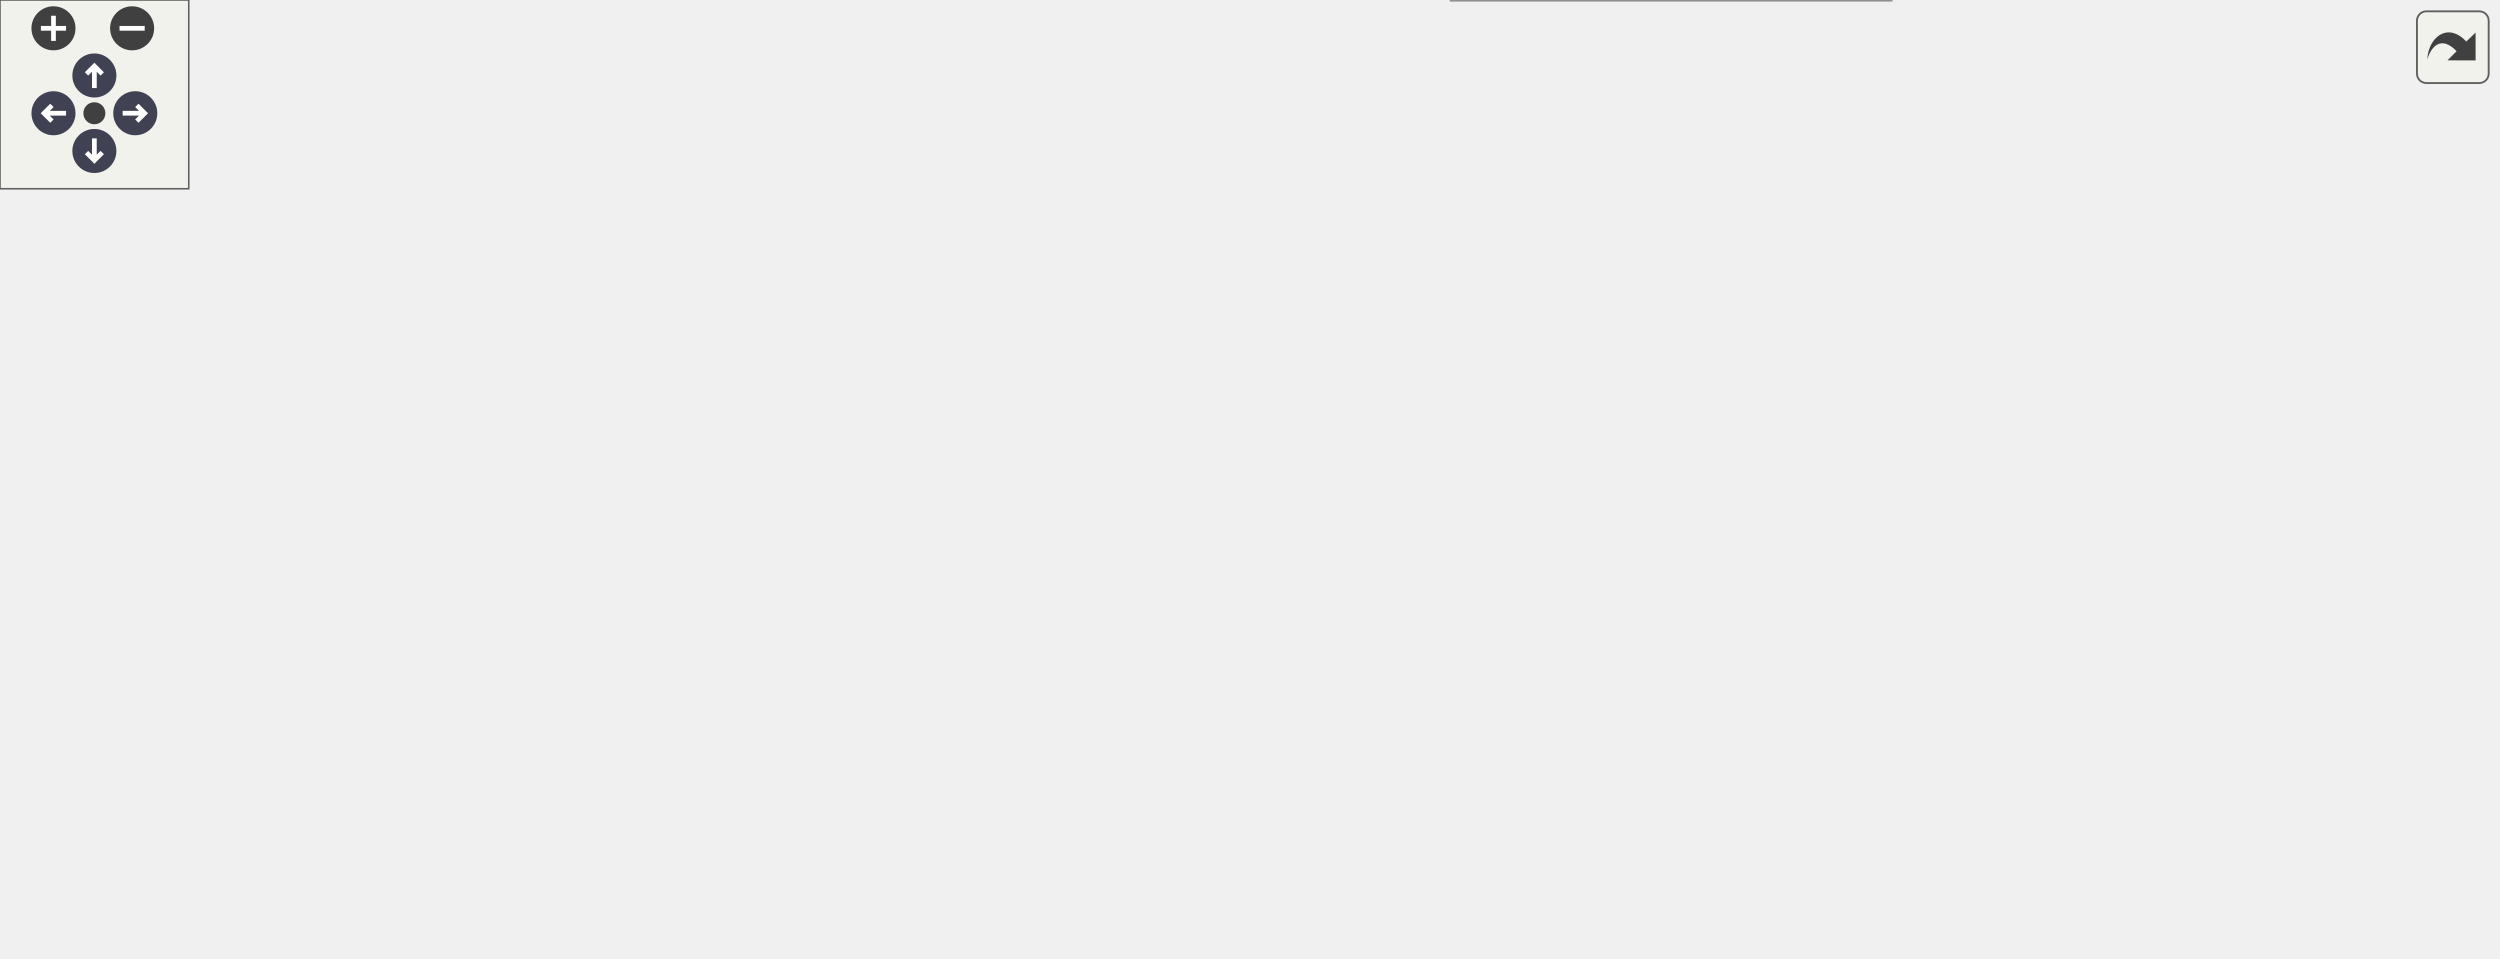
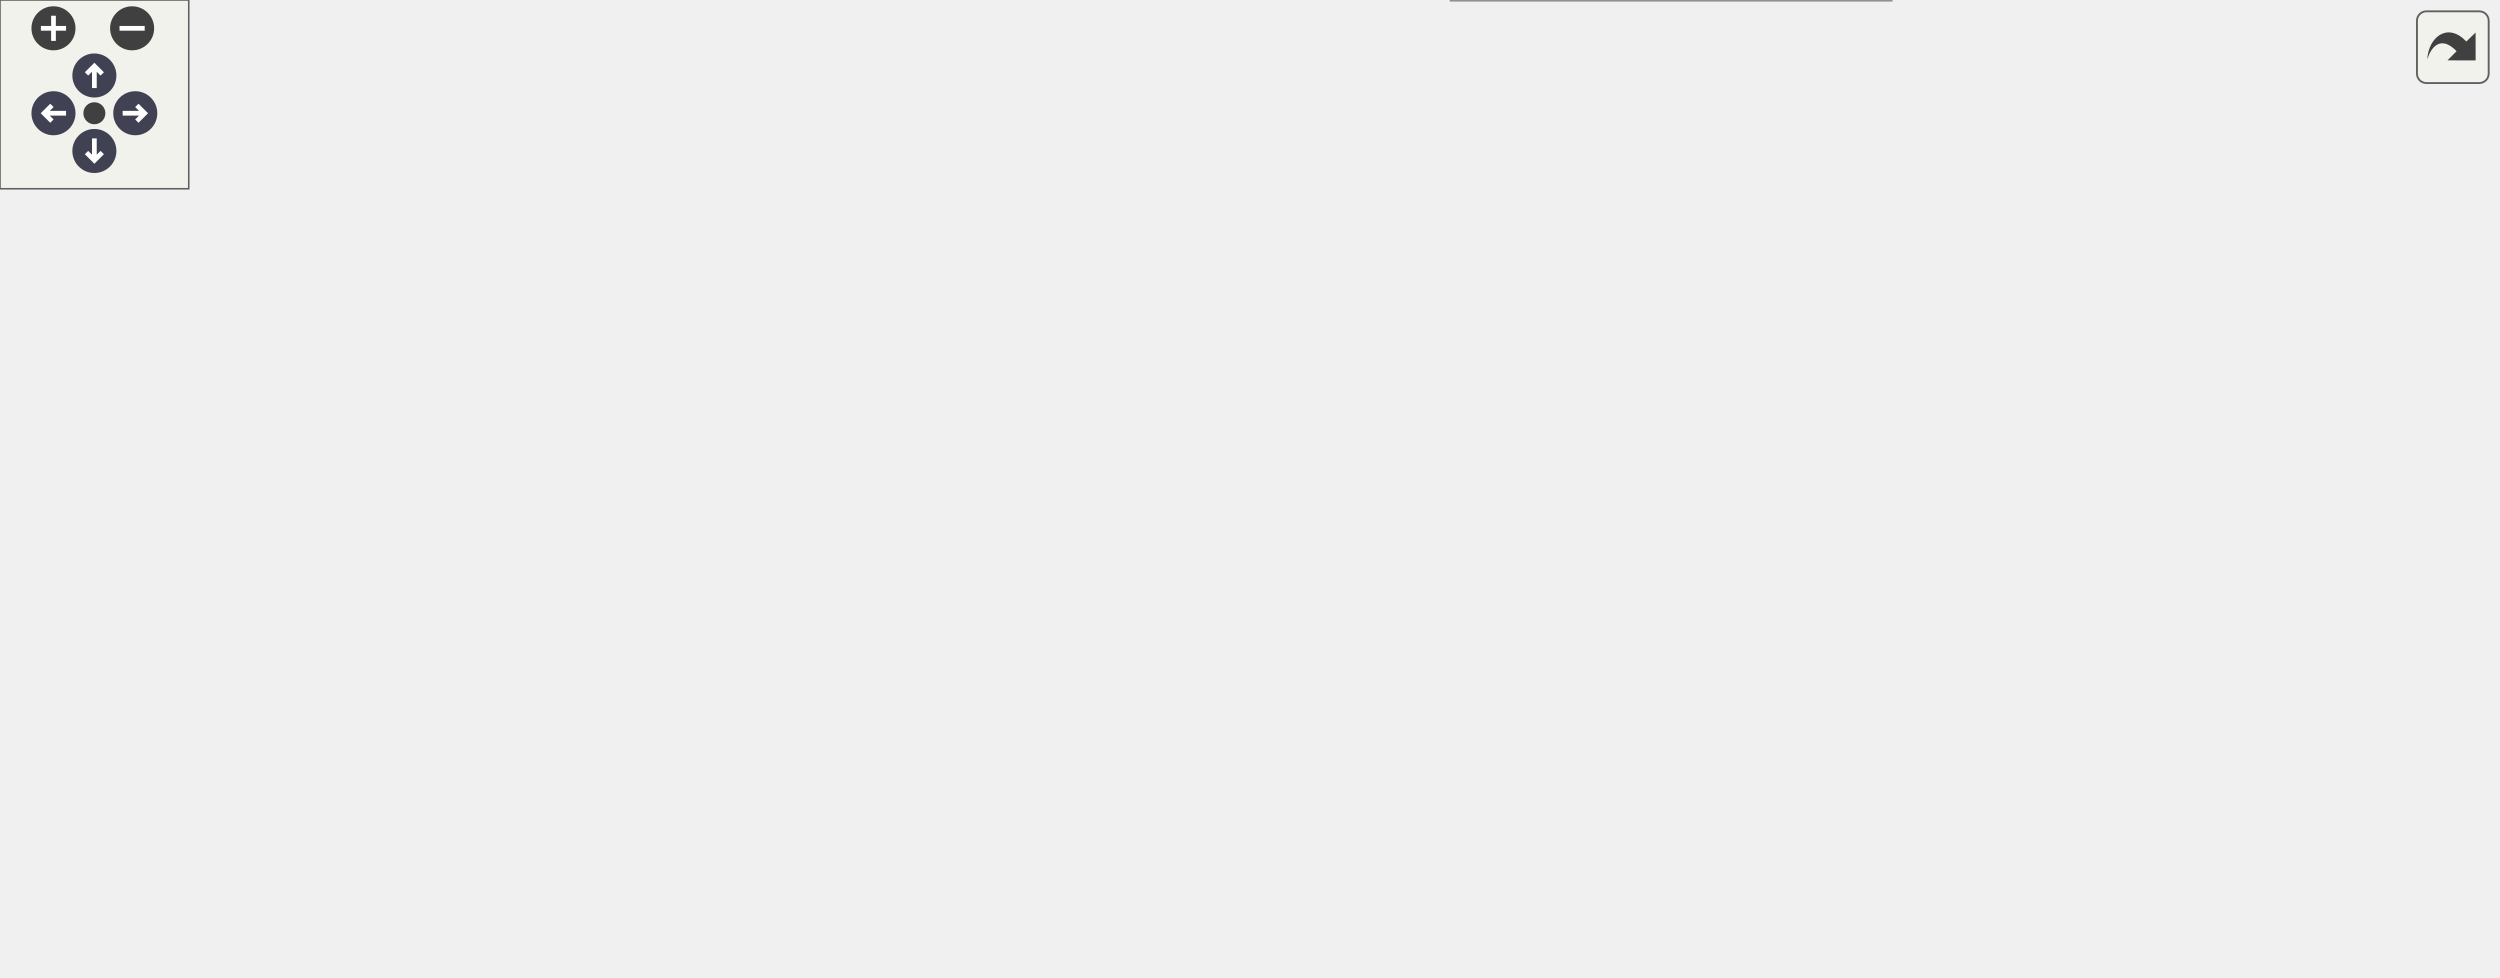
<svg xmlns="http://www.w3.org/2000/svg" xmlns:xlink="http://www.w3.org/1999/xlink" id="main" version="1.1" xml:space="preserve">
  <style type="text/css">
.node, .edge {opacity: 0.7;}
.node.selected, .edge.selected {opacity: 1;}
.edge:hover path { stroke: red; }
.edge:hover polygon { stroke: red; fill: red; }
</style>
  <defs>
    <circle id="rim" cx="0" cy="0" r="7" />
    <circle id="rim2" cx="0" cy="0" r="3.5" />
    <g id="zoomPlus">
      <use xlink:href="#rim" fill="#404040">
        <set attributeName="fill" to="#808080" begin="zoomplus.mouseover" end="zoomplus.mouseout" />
      </use>
      <path d="M-4,0h8M0,-4v8" fill="none" stroke="white" stroke-width="1.5" pointer-events="none" />
    </g>
    <g id="zoomMin">
      <use xlink:href="#rim" fill="#404040">
        <set attributeName="fill" to="#808080" begin="zoomminus.mouseover" end="zoomminus.mouseout" />
      </use>
      <path d="M-4,0h8" fill="none" stroke="white" stroke-width="1.5" pointer-events="none" />
    </g>
    <g id="arrowUp" transform="translate(30 24)">
      <use xlink:href="#rim" />
      <path pointer-events="none" fill="none" stroke="white" stroke-width="1.5" d="M0,-3.0v7 M-2.5,-0.5L0,-3.0L2.5,-0.5" />
    </g>
    <g id="arrowRight" transform="rotate(90) translate(36 -43)">
      <use xlink:href="#rim" />
      <path pointer-events="none" fill="none" stroke="white" stroke-width="1.5" d="M0,-3.0v7 M-2.5,-0.5L0,-3.0L2.5,-0.5" />
    </g>
    <g id="arrowDown" transform="rotate(180) translate(-30 -48)">
      <use xlink:href="#rim" />
      <path pointer-events="none" fill="none" stroke="white" stroke-width="1.5" d="M0,-3.0v7 M-2.5,-0.5L0,-3.0L2.5,-0.5" />
    </g>
    <g id="arrowLeft" transform="rotate(270) translate(-36 17)">
      <use xlink:href="#rim" />
      <path pointer-events="none" fill="none" stroke="white" stroke-width="1.5" d="M0,-3.0v7 M-2.5,-0.5L0,-3.0L2.5,-0.5" />
    </g>
    <g id="resetDef">
      <use xlink:href="#rim2" fill="#404040">
        <set attributeName="fill" to="#808080" begin="reset.mouseover" end="reset.mouseout" />
      </use>
    </g>
  </defs>
  <svg id="graph" class="graph">
    <g id="viewport">
      <g id="Node000001" class="node">
        <g id="a_Node000001">
          <a xlink:title=" ">
-             <polygon fill="#999999" stroke="#666666" points="223,-144 0,-144 0,-100 223,-100 223,-144" />
-             <text text-anchor="start" x="8" y="-130.5" font-family="Helvetica,sans-Serif" font-size="10.00">fr.softsf.sudokufx.testing.unit.service.business.</text>
-             <text text-anchor="start" x="8" y="-118.5" font-family="Helvetica,sans-Serif" font-size="10.00">PlayerServiceUTest.givenValidPlayer</text>
-             <text text-anchor="middle" x="111.5" y="-106.5" font-family="Helvetica,sans-Serif" font-size="10.00">_whenGetPlayer_thenReturnsDto</text>
+             <polygon fill="#999999" stroke="#666666" points="223,-150 0,-150 0,-106 223,-106 223,-150" />
+             <text text-anchor="start" x="8" y="-136.5" font-family="Helvetica,sans-Serif" font-size="10.00">fr.softsf.sudokufx.testing.unit.service.business.</text>
+             <text text-anchor="start" x="8" y="-124.5" font-family="Helvetica,sans-Serif" font-size="10.00">PlayerServiceUTest.givenValidPlayer</text>
+             <text text-anchor="middle" x="111.5" y="-112.5" font-family="Helvetica,sans-Serif" font-size="10.00">_whenGetPlayer_thenReturnsDto</text>
          </a>
        </g>
      </g>
      <g id="Node000002" class="node">
        <g id="a_Node000002">
          <a xlink:href="namespacefr_1_1softsf_1_1sudokufx_1_1dto.html#a5404f1271af2d911d29e8ce03acbc501" target="_top" xlink:title="Data Transfer Object representing a game entity.">
-             <polygon fill="white" stroke="#666666" points="608.25,-208 454.25,-208 454.25,-188 608.25,-188 608.25,-208" />
-             <text text-anchor="middle" x="531.25" y="-194.5" font-family="Helvetica,sans-Serif" font-size="10.00">fr.softsf.sudokufx.dto.GameDto</text>
+             <polygon fill="white" stroke="#666666" points="608.25,-214 454.25,-214 454.25,-194 608.25,-194 608.25,-214" />
+             <text text-anchor="middle" x="531.25" y="-200.5" font-family="Helvetica,sans-Serif" font-size="10.00">fr.softsf.sudokufx.dto.GameDto</text>
          </a>
        </g>
      </g>
      <g id="edge1_Node000001_Node000002" class="edge">
        <g id="a_edge1_Node000001_Node000002">
          <a xlink:title=" ">
-             <path fill="none" stroke="#63b8ff" d="M165.47,-144.46C192.9,-155.15 227.23,-167.07 259,-174 319.48,-187.19 389.05,-193.16 442.59,-195.85" />
-             <polygon fill="#63b8ff" stroke="#63b8ff" points="442.1,-199.33 452.26,-196.31 442.43,-192.34 442.1,-199.33" />
+             <path fill="none" stroke="#63b8ff" d="M165.47,-150.46C192.9,-161.15 227.23,-173.07 259,-180 319.48,-193.19 389.05,-199.16 442.59,-201.85" />
+             <polygon fill="#63b8ff" stroke="#63b8ff" points="442.1,-205.33 452.26,-202.31 442.43,-198.34 442.1,-205.33" />
          </a>
        </g>
      </g>
      <g id="Node000003" class="node">
        <g id="a_Node000003">
          <a xlink:href="namespacefr_1_1softsf_1_1sudokufx_1_1dto.html#a0218c64c4488c809ab03588009d721aa" target="_top" xlink:title="Data Transfer Object representing a game level entity.">
-             <polygon fill="white" stroke="#666666" points="790,-244 651.75,-244 651.75,-212 790,-212 790,-244" />
-             <text text-anchor="start" x="659.75" y="-230.5" font-family="Helvetica,sans-Serif" font-size="10.00">fr.softsf.sudokufx.dto.Game</text>
-             <text text-anchor="middle" x="720.88" y="-218.5" font-family="Helvetica,sans-Serif" font-size="10.00">LevelDto</text>
+             <polygon fill="white" stroke="#666666" points="790,-250 651.75,-250 651.75,-218 790,-218 790,-250" />
+             <text text-anchor="start" x="659.75" y="-236.5" font-family="Helvetica,sans-Serif" font-size="10.00">fr.softsf.sudokufx.dto.Game</text>
+             <text text-anchor="middle" x="720.88" y="-224.5" font-family="Helvetica,sans-Serif" font-size="10.00">LevelDto</text>
          </a>
        </g>
      </g>
      <g id="edge4_Node000001_Node000003" class="edge">
        <g id="a_edge4_Node000001_Node000003">
          <a xlink:title=" ">
-             <path fill="none" stroke="#63b8ff" d="M146.44,-144.36C175.16,-162.09 218.07,-185.84 259,-198 388.31,-236.41 546.7,-237.29 640.1,-233.38" />
-             <polygon fill="#63b8ff" stroke="#63b8ff" points="640.1,-236.89 649.93,-232.94 639.79,-229.89 640.1,-236.89" />
+             <path fill="none" stroke="#63b8ff" d="M146.44,-150.36C175.16,-168.09 218.07,-191.84 259,-204 388.31,-242.41 546.7,-243.29 640.1,-239.38" />
+             <polygon fill="#63b8ff" stroke="#63b8ff" points="640.1,-242.89 649.93,-238.94 639.79,-235.89 640.1,-242.89" />
          </a>
        </g>
      </g>
      <g id="Node000004" class="node">
        <g id="a_Node000004">
          <a xlink:href="namespacefr_1_1softsf_1_1sudokufx_1_1dto.html#a1d1f24319f3fea4ea795946c4be7803a" target="_top" xlink:title="Data Transfer Object representing a grid entity.">
-             <polygon fill="white" stroke="#666666" points="793.75,-186 648,-186 648,-166 793.75,-166 793.75,-186" />
-             <text text-anchor="middle" x="720.88" y="-172.5" font-family="Helvetica,sans-Serif" font-size="10.00">fr.softsf.sudokufx.dto.GridDto</text>
+             <polygon fill="white" stroke="#666666" points="793.75,-192 648,-192 648,-172 793.75,-172 793.75,-192" />
+             <text text-anchor="middle" x="720.88" y="-178.5" font-family="Helvetica,sans-Serif" font-size="10.00">fr.softsf.sudokufx.dto.GridDto</text>
          </a>
        </g>
      </g>
      <g id="edge5_Node000001_Node000004" class="edge">
        <g id="a_edge5_Node000001_Node000004">
          <a xlink:title=" ">
-             <path fill="none" stroke="#63b8ff" d="M223.28,-132.69C235.33,-133.82 247.42,-134.94 259,-136 390.87,-148.02 544.04,-161.15 636.38,-168.97" />
-             <polygon fill="#63b8ff" stroke="#63b8ff" points="635.85,-172.44 646.11,-169.8 636.44,-165.47 635.85,-172.44" />
+             <path fill="none" stroke="#63b8ff" d="M223.2,-137.84C342.21,-148.42 528.74,-165.01 636.13,-174.55" />
+             <polygon fill="#63b8ff" stroke="#63b8ff" points="635.77,-178.04 646.04,-175.44 636.39,-171.06 635.77,-178.04" />
          </a>
        </g>
      </g>
      <g id="Node000005" class="node">
        <g id="a_Node000005">
          <a xlink:href="namespacefr_1_1softsf_1_1sudokufx_1_1dto.html#a5ce2a48c45e6d7c67df2cfb0bced67e9" target="_top" xlink:title="Data Transfer Object representing a menu entity.">
-             <polygon fill="white" stroke="#666666" points="607.12,-132 455.38,-132 455.38,-112 607.12,-112 607.12,-132" />
-             <text text-anchor="middle" x="531.25" y="-118.5" font-family="Helvetica,sans-Serif" font-size="10.00">fr.softsf.sudokufx.dto.MenuDto</text>
+             <polygon fill="white" stroke="#666666" points="607.12,-131 455.38,-131 455.38,-111 607.12,-111 607.12,-131" />
+             <text text-anchor="middle" x="531.25" y="-117.5" font-family="Helvetica,sans-Serif" font-size="10.00">fr.softsf.sudokufx.dto.MenuDto</text>
          </a>
        </g>
      </g>
      <g id="edge6_Node000001_Node000005" class="edge">
        <g id="a_edge6_Node000001_Node000005">
          <a xlink:title=" ">
-             <path fill="none" stroke="#63b8ff" d="M223.35,-122C292.33,-122 379.75,-122 443.63,-122" />
-             <polygon fill="#63b8ff" stroke="#63b8ff" points="443.36,-125.5 453.36,-122 443.36,-118.5 443.36,-125.5" />
+             <path fill="none" stroke="#63b8ff" d="M223.35,-126.14C292.33,-124.99 379.75,-123.52 443.63,-122.45" />
+             <polygon fill="#63b8ff" stroke="#63b8ff" points="443.42,-125.96 453.36,-122.29 443.31,-118.96 443.42,-125.96" />
          </a>
        </g>
      </g>
      <g id="Node000006" class="node">
        <g id="a_Node000006">
          <a xlink:href="namespacefr_1_1softsf_1_1sudokufx_1_1dto.html#af3351529e3efa22019c4fe7fcd841d3f" target="_top" xlink:title="Data Transfer Object representing an Options entity.">
-             <polygon fill="white" stroke="#666666" points="612,-78 450.5,-78 450.5,-58 612,-58 612,-78" />
-             <text text-anchor="middle" x="531.25" y="-64.5" font-family="Helvetica,sans-Serif" font-size="10.00">fr.softsf.sudokufx.dto.OptionsDto</text>
+             <polygon fill="white" stroke="#666666" points="612,-73 450.5,-73 450.5,-53 612,-53 612,-73" />
+             <text text-anchor="middle" x="531.25" y="-59.5" font-family="Helvetica,sans-Serif" font-size="10.00">fr.softsf.sudokufx.dto.OptionsDto</text>
          </a>
        </g>
      </g>
      <g id="edge7_Node000001_Node000006" class="edge">
        <g id="a_edge7_Node000001_Node000006">
          <a xlink:title=" ">
-             <path fill="none" stroke="#63b8ff" d="M157.4,-99.51C185.75,-86.59 223.59,-71.65 259,-65 318.08,-53.91 385.67,-54.63 438.61,-58.13" />
-             <polygon fill="#63b8ff" stroke="#63b8ff" points="438.28,-61.62 448.5,-58.84 438.78,-54.63 438.28,-61.62" />
+             <path fill="none" stroke="#63b8ff" d="M158.11,-105.59C186.42,-92.87 223.96,-78.11 259,-71 318.04,-59.02 385.77,-57.01 438.78,-58" />
+             <polygon fill="#63b8ff" stroke="#63b8ff" points="438.62,-61.5 448.69,-58.23 438.78,-54.5 438.62,-61.5" />
          </a>
        </g>
      </g>
      <g id="Node000007" class="node">
        <g id="a_Node000007">
          <a xlink:href="namespacefr_1_1softsf_1_1sudokufx_1_1dto.html#af6e92a76d1c7e2a11c4aef9968bd9210" target="_top" xlink:title="Data Transfer Object representing a player.">
-             <polygon fill="white" stroke="#666666" points="414.5,-94 259,-94 259,-74 414.5,-74 414.5,-94" />
-             <text text-anchor="middle" x="336.75" y="-80.5" font-family="Helvetica,sans-Serif" font-size="10.00">fr.softsf.sudokufx.dto.PlayerDto</text>
-           </a>
-         </g>
-       </g>
-       <g id="edge8_Node000001_Node000007" class="edge">
-         <g id="a_edge8_Node000001_Node000007">
-           <a xlink:title=" ">
-             <path fill="none" stroke="#63b8ff" d="M223.47,-103.11C237.01,-100.81 250.57,-98.5 263.34,-96.33" />
-             <polygon fill="#63b8ff" stroke="#63b8ff" points="263.58,-99.84 272.85,-94.71 262.4,-92.93 263.58,-99.84" />
+             <polygon fill="white" stroke="#666666" points="414.5,-100 259,-100 259,-80 414.5,-80 414.5,-100" />
+             <text text-anchor="middle" x="336.75" y="-86.5" font-family="Helvetica,sans-Serif" font-size="10.00">fr.softsf.sudokufx.dto.PlayerDto</text>
+           </a>
+         </g>
+       </g>
+       <g id="edge9_Node000001_Node000007" class="edge">
+         <g id="a_edge9_Node000001_Node000007">
+           <a xlink:title=" ">
+             <path fill="none" stroke="#63b8ff" d="M223.47,-109.11C237.01,-106.81 250.57,-104.5 263.34,-102.33" />
+             <polygon fill="#63b8ff" stroke="#63b8ff" points="263.58,-105.84 272.85,-100.71 262.4,-98.93 263.58,-105.84" />
          </a>
        </g>
      </g>
      <g id="Node000008" class="node">
        <g id="a_Node000008">
          <a xlink:href="namespacefr_1_1softsf_1_1sudokufx_1_1dto.html#aef56b61038752e56cf2b168708082565" target="_top" xlink:title="Data Transfer Object representing a player's language.">
            <polygon fill="white" stroke="#666666" points="601.12,-32 461.38,-32 461.38,0 601.12,0 601.12,-32" />
            <text text-anchor="start" x="469.38" y="-18.5" font-family="Helvetica,sans-Serif" font-size="10.00">fr.softsf.sudokufx.dto.Player</text>
            <text text-anchor="middle" x="531.25" y="-6.5" font-family="Helvetica,sans-Serif" font-size="10.00">LanguageDto</text>
          </a>
        </g>
      </g>
-       <g id="edge13_Node000001_Node000008" class="edge">
-         <g id="a_edge13_Node000001_Node000008">
-           <a xlink:title=" ">
-             <path fill="none" stroke="#63b8ff" d="M150.95,-99.5C179.75,-83.69 220.63,-63.4 259,-52 321.49,-33.43 394.94,-24.42 449.63,-20.06" />
-             <polygon fill="#63b8ff" stroke="#63b8ff" points="449.79,-23.56 459.5,-19.32 449.26,-16.58 449.79,-23.56" />
+       <g id="edge14_Node000001_Node000008" class="edge">
+         <g id="a_edge14_Node000001_Node000008">
+           <a xlink:title=" ">
+             <path fill="none" stroke="#63b8ff" d="M148.41,-105.64C177.23,-88.75 219.3,-66.43 259,-54 321.28,-34.5 394.74,-24.99 449.49,-20.36" />
+             <polygon fill="#63b8ff" stroke="#63b8ff" points="449.69,-23.85 459.37,-19.56 449.12,-16.87 449.69,-23.85" />
          </a>
        </g>
      </g>
      <g id="edge2_Node000002_Node000003" class="edge">
        <g id="a_edge2_Node000002_Node000003">
          <a xlink:title=" ">
-             <path fill="none" stroke="#63b8ff" d="M597.87,-208.49C611.55,-210.68 626.1,-213.01 640.22,-215.26" />
-             <polygon fill="#63b8ff" stroke="#63b8ff" points="639.5,-218.69 649.93,-216.82 640.61,-211.78 639.5,-218.69" />
+             <path fill="none" stroke="#63b8ff" d="M597.87,-214.49C611.55,-216.68 626.1,-219.01 640.22,-221.26" />
+             <polygon fill="#63b8ff" stroke="#63b8ff" points="639.5,-224.69 649.93,-222.82 640.61,-217.78 639.5,-224.69" />
          </a>
        </g>
      </g>
      <g id="edge3_Node000002_Node000004" class="edge">
        <g id="a_edge3_Node000002_Node000004">
          <a xlink:title=" ">
-             <path fill="none" stroke="#63b8ff" d="M608.56,-189.05C617.72,-187.98 627.12,-186.88 636.37,-185.79" />
-             <polygon fill="#63b8ff" stroke="#63b8ff" points="636.54,-189.3 646.07,-184.65 635.73,-182.34 636.54,-189.3" />
-           </a>
-         </g>
-       </g>
-       <g id="edge9_Node000007_Node000002" class="edge">
-         <g id="a_edge9_Node000007_Node000002">
-           <a xlink:title=" ">
-             <path fill="none" stroke="#63b8ff" d="M355.17,-94.32C388.8,-114.23 462.88,-158.1 503.06,-181.9" />
-             <polygon fill="#63b8ff" stroke="#63b8ff" points="501.04,-184.77 511.43,-186.85 504.6,-178.74 501.04,-184.77" />
-           </a>
-         </g>
-       </g>
-       <g id="edge10_Node000007_Node000005" class="edge">
-         <g id="a_edge10_Node000007_Node000005">
-           <a xlink:title=" ">
-             <path fill="none" stroke="#63b8ff" d="M390.86,-94.48C414.22,-99.09 441.84,-104.55 466.32,-109.38" />
-             <polygon fill="#63b8ff" stroke="#63b8ff" points="465.34,-112.75 475.83,-111.26 466.69,-105.89 465.34,-112.75" />
-           </a>
-         </g>
-       </g>
-       <g id="edge11_Node000007_Node000006" class="edge">
-         <g id="a_edge11_Node000007_Node000006">
-           <a xlink:title=" ">
-             <path fill="none" stroke="#63b8ff" d="M414.94,-77.58C422.83,-76.93 430.9,-76.26 438.92,-75.59" />
-             <polygon fill="#63b8ff" stroke="#63b8ff" points="439.03,-79.09 448.7,-74.78 438.45,-72.12 439.03,-79.09" />
-           </a>
-         </g>
-       </g>
-       <g id="edge12_Node000007_Node000008" class="edge">
-         <g id="a_edge12_Node000007_Node000008">
-           <a xlink:title=" ">
-             <path fill="none" stroke="#63b8ff" d="M367.41,-73.52C395.51,-63.6 438.46,-48.43 473.2,-36.15" />
-             <polygon fill="#63b8ff" stroke="#63b8ff" points="474,-39.58 482.26,-32.95 471.67,-32.98 474,-39.58" />
+             <path fill="none" stroke="#63b8ff" d="M608.56,-195.05C617.72,-193.98 627.12,-192.88 636.37,-191.79" />
+             <polygon fill="#63b8ff" stroke="#63b8ff" points="636.54,-195.3 646.07,-190.65 635.73,-188.34 636.54,-195.3" />
+           </a>
+         </g>
+       </g>
+       <g id="edge8_Node000006_Node000006" class="edge">
+         <g id="a_edge8_Node000006_Node000006">
+           <a xlink:title=" ">
+             <path fill="none" stroke="#63b8ff" d="M501.12,-73.34C488.24,-81.98 498.29,-91 531.25,-91 549.79,-91 561.08,-88.14 565.12,-84.11" />
+             <polygon fill="#63b8ff" stroke="#63b8ff" points="568.46,-83.07 561.88,-74.77 561.85,-85.36 568.46,-83.07" />
+           </a>
+         </g>
+       </g>
+       <g id="edge10_Node000007_Node000002" class="edge">
+         <g id="a_edge10_Node000007_Node000002">
+           <a xlink:title=" ">
+             <path fill="none" stroke="#63b8ff" d="M355.17,-100.32C388.8,-120.23 462.88,-164.1 503.06,-187.9" />
+             <polygon fill="#63b8ff" stroke="#63b8ff" points="501.04,-190.77 511.43,-192.85 504.6,-184.74 501.04,-190.77" />
+           </a>
+         </g>
+       </g>
+       <g id="edge11_Node000007_Node000005" class="edge">
+         <g id="a_edge11_Node000007_Node000005">
+           <a xlink:title=" ">
+             <path fill="none" stroke="#63b8ff" d="M402.92,-100.5C419.39,-103.15 437.21,-106.02 454.16,-108.75" />
+             <polygon fill="#63b8ff" stroke="#63b8ff" points="453.22,-112.14 463.65,-110.27 454.33,-105.23 453.22,-112.14" />
+           </a>
+         </g>
+       </g>
+       <g id="edge12_Node000007_Node000006" class="edge">
+         <g id="a_edge12_Node000007_Node000006">
+           <a xlink:title=" ">
+             <path fill="none" stroke="#63b8ff" d="M412.45,-79.52C422.85,-78.06 433.6,-76.56 444.19,-75.07" />
+             <polygon fill="#63b8ff" stroke="#63b8ff" points="444.68,-78.54 454.09,-73.68 443.7,-71.6 444.68,-78.54" />
+           </a>
+         </g>
+       </g>
+       <g id="edge13_Node000007_Node000008" class="edge">
+         <g id="a_edge13_Node000007_Node000008">
+           <a xlink:title=" ">
+             <path fill="none" stroke="#63b8ff" d="M362.24,-79.6C384.99,-70.03 419.86,-55.62 450.5,-44 457.32,-41.41 464.5,-38.77 471.64,-36.2" />
+             <polygon fill="#63b8ff" stroke="#63b8ff" points="472.37,-39.66 480.61,-33 470.01,-33.07 472.37,-39.66" />
          </a>
        </g>
      </g>
    </g>
  </svg>
  <g id="navigator" transform="translate(0 0)" fill="#404254">
    <rect fill="#f2f5e9" fill-opacity="0.5" stroke="#606060" stroke-width=".5" x="0" y="0" width="60" height="60" />
    <use id="zoomplus" xlink:href="#zoomPlus" x="17" y="9" />
    <use id="zoomminus" xlink:href="#zoomMin" x="42" y="9" />
    <use id="reset" xlink:href="#resetDef" x="30" y="36" />
    <use id="arrowup" xlink:href="#arrowUp" x="0" y="0" />
    <use id="arrowright" xlink:href="#arrowRight" x="0" y="0" />
    <use id="arrowdown" xlink:href="#arrowDown" x="0" y="0" />
    <use id="arrowleft" xlink:href="#arrowLeft" x="0" y="0" />
  </g>
  <svg viewBox="0 0 15 15" width="100%" height="30px" preserveAspectRatio="xMaxYMin meet">
    <g id="arrow_out" transform="scale(0.3 0.3)">
      <a xlink:href="classfr_1_1softsf_1_1sudokufx_1_1testing_1_1unit_1_1service_1_1business_1_1_player_service_u_test_a06236400a04ed6a62fef9b041e0669c4_cgraph_org.svg" target="_base">
        <rect id="button" ry="5" rx="5" y="6" x="6" height="38" width="38" fill="#f2f5e9" fill-opacity="0.5" stroke="#606060" stroke-width="1.0" />
        <path id="arrow" d="M 11.5,31.437 C 11.94,20.098 22.043,11.323 32.159,21.979 L 37.069,17.246 C 37.069,17.246 37.088,32 37.088,32 L 22.16,31.978 C 22.16,31.978 26.998,27.14 26.998,27.14 C 18.529,18.264 13.292,25.23 11.5,31.437 z" style="fill:#404040;" />
      </a>
    </g>
  </svg>
  <style type="text/css">

[data-mouse-over-selected='false'] { opacity: 0.7; }
[data-mouse-over-selected='true']  { opacity: 1.0; }

</style>
</svg>
